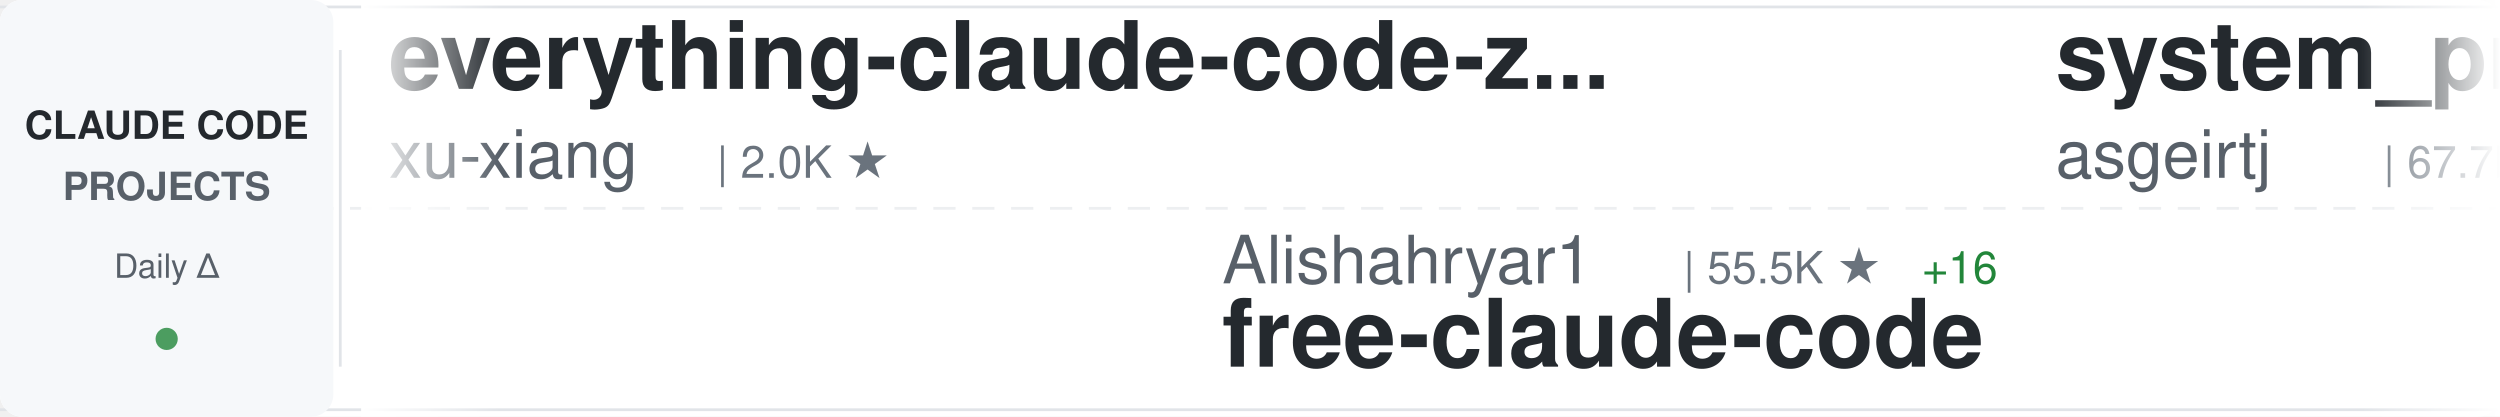
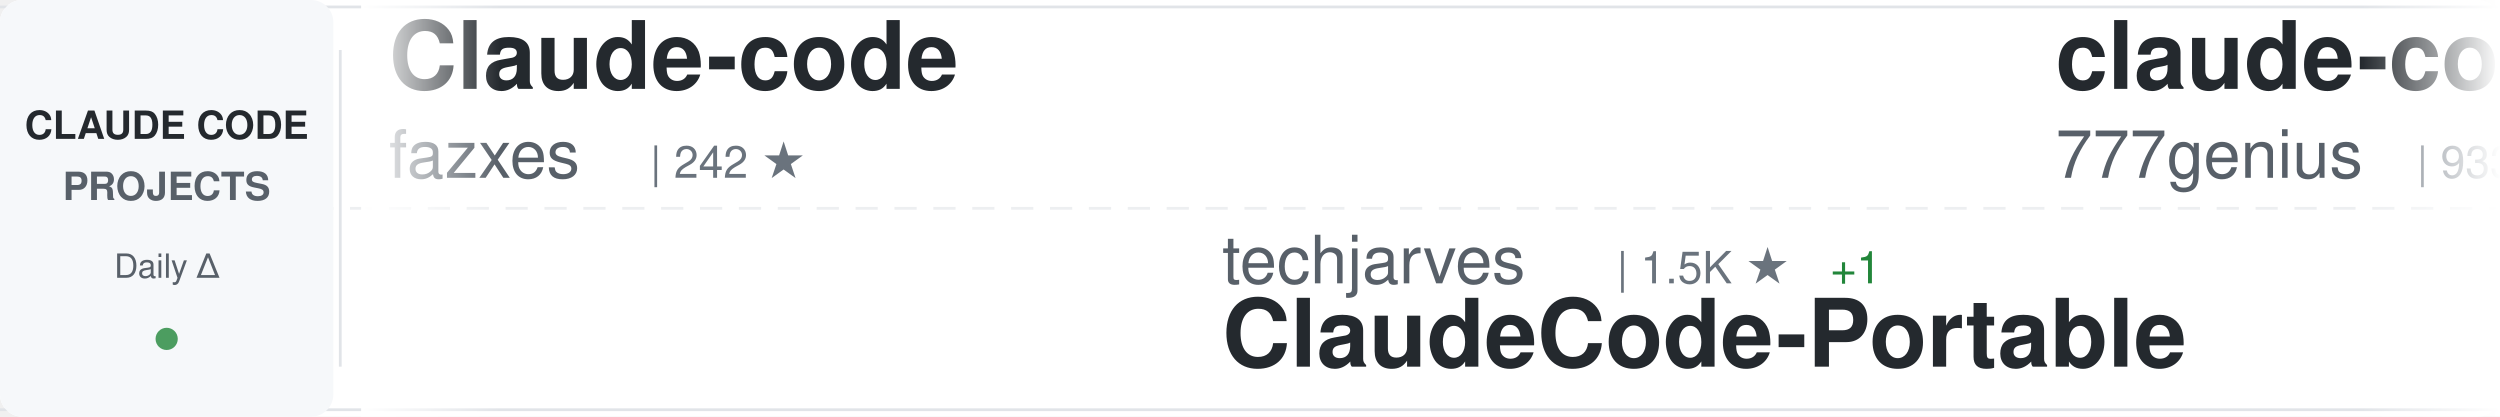
<svg xmlns="http://www.w3.org/2000/svg" width="900" height="150">
  <defs>
    <linearGradient id="awesomeLeftFade" x1="0%" y1="0%" x2="100%" y2="0%">
      <stop offset="0%" style="stop-color:#ffffff;stop-opacity:1" />
      <stop offset="100%" style="stop-color:#ffffff;stop-opacity:0" />
    </linearGradient>
    <linearGradient id="awesomeRightFade" x1="0%" y1="0%" x2="100%" y2="0%">
      <stop offset="0%" style="stop-color:#ffffff;stop-opacity:0" />
      <stop offset="100%" style="stop-color:#ffffff;stop-opacity:1" />
    </linearGradient>
  </defs>
  <rect width="900" height="150" fill="#ffffff" rx="8" />
  <rect x="0" y="2" width="900" height="1" fill="#e1e4e8" />
  <rect x="0" y="147" width="900" height="1" fill="#e1e4e8" />
  <line x1="0" y1="75" x2="900" y2="75" stroke="#e1e4e8" stroke-width="1" stroke-dasharray="8 6" opacity="0.6" />
  <rect x="0" y="0" width="120" height="150" fill="#f6f8fa" rx="8" />
  <text x="60" y="50" font-family="-apple-system, BlinkMacSystemFont, 'Segoe UI', Helvetica, Arial, sans-serif" font-size="14" font-weight="600" fill="#24292e" text-anchor="middle">CLAUDE CODE</text>
  <text x="60" y="72" font-family="-apple-system, BlinkMacSystemFont, 'Segoe UI', Helvetica, Arial, sans-serif" font-size="14" font-weight="600" fill="#586069" text-anchor="middle">PROJECTS</text>
  <text x="60" y="100" font-family="-apple-system, BlinkMacSystemFont, 'Segoe UI', Helvetica, Arial, sans-serif" font-size="12" font-weight="500" fill="#586069" text-anchor="middle">Daily Δ</text>
  <circle cx="60" cy="122" r="4" fill="#22863a" opacity="0.8" />
  <rect x="122" y="18" width="1" height="114" fill="#e1e4e8" />
  <clipPath id="awesomeTickerClip">
    <rect x="130" y="0" width="770" height="150" />
  </clipPath>
  <g clip-path="url(#awesomeTickerClip)">
    <g id="awesomeTickerItems">
      <animateTransform attributeName="transform" attributeType="XML" type="translate" from="0 0" to="-3000 0" dur="54s" repeatCount="indefinite" />
      <g transform="translate(0, 0)">
-         <text x="140" y="32" font-family="-apple-system, BlinkMacSystemFont, 'Segoe UI', Helvetica, Arial, sans-serif" font-size="34" font-weight="600" fill="#24292e">everything-claude-code-z...</text>
-         <text x="140" y="64" font-family="-apple-system, BlinkMacSystemFont, 'Segoe UI', Helvetica, Arial, sans-serif" font-size="24" font-weight="400" fill="#586069">xu-xiang</text>
-         <text x="258" y="64" font-family="-apple-system, BlinkMacSystemFont, 'Segoe UI', Helvetica, Arial, sans-serif" font-size="16" font-weight="500" fill="#6a737d">| 2.0K ★</text>
+         <text x="140" y="32" font-family="-apple-system, BlinkMacSystemFont, 'Segoe UI', Helvetica, Arial, sans-serif" font-size="34" font-weight="600" fill="#24292e">Claude-code</text>
+         <text x="140" y="64" font-family="-apple-system, BlinkMacSystemFont, 'Segoe UI', Helvetica, Arial, sans-serif" font-size="24" font-weight="400" fill="#586069">fazxes</text>
+         <text x="234" y="64" font-family="-apple-system, BlinkMacSystemFont, 'Segoe UI', Helvetica, Arial, sans-serif" font-size="16" font-weight="500" fill="#6a737d">| 242 ★</text>
      </g>
      <g transform="translate(300, 0)">
-         <text x="140" y="102" font-family="-apple-system, BlinkMacSystemFont, 'Segoe UI', Helvetica, Arial, sans-serif" font-size="24" font-weight="400" fill="#586069">Alishahryar1</text>
-         <text x="306" y="102" font-family="-apple-system, BlinkMacSystemFont, 'Segoe UI', Helvetica, Arial, sans-serif" font-size="16" font-weight="500" fill="#6a737d">| 55.5K ★</text>
-         <text x="392" y="102" font-family="-apple-system, BlinkMacSystemFont, 'Segoe UI', Helvetica, Arial, sans-serif" font-size="16" font-weight="500" fill="#22863a"> +16</text>
-         <text x="140" y="132" font-family="-apple-system, BlinkMacSystemFont, 'Segoe UI', Helvetica, Arial, sans-serif" font-size="34" font-weight="600" fill="#24292e">free-claude-code</text>
+         <text x="140" y="102" font-family="-apple-system, BlinkMacSystemFont, 'Segoe UI', Helvetica, Arial, sans-serif" font-size="24" font-weight="400" fill="#586069">techjarves</text>
+         <text x="282" y="102" font-family="-apple-system, BlinkMacSystemFont, 'Segoe UI', Helvetica, Arial, sans-serif" font-size="16" font-weight="500" fill="#6a737d">| 1.5K ★</text>
+         <text x="359" y="102" font-family="-apple-system, BlinkMacSystemFont, 'Segoe UI', Helvetica, Arial, sans-serif" font-size="16" font-weight="500" fill="#22863a"> +1</text>
+         <text x="140" y="132" font-family="-apple-system, BlinkMacSystemFont, 'Segoe UI', Helvetica, Arial, sans-serif" font-size="34" font-weight="600" fill="#24292e">ClaudeCode-Portable</text>
      </g>
      <g transform="translate(600, 0)">
+         <text x="140" y="32" font-family="-apple-system, BlinkMacSystemFont, 'Segoe UI', Helvetica, Arial, sans-serif" font-size="34" font-weight="600" fill="#24292e">claude-code-source-code</text>
+         <text x="140" y="64" font-family="-apple-system, BlinkMacSystemFont, 'Segoe UI', Helvetica, Arial, sans-serif" font-size="24" font-weight="400" fill="#586069">777genius</text>
+         <text x="270" y="64" font-family="-apple-system, BlinkMacSystemFont, 'Segoe UI', Helvetica, Arial, sans-serif" font-size="16" font-weight="500" fill="#6a737d">| 933 ★</text>
+       </g>
+       <g transform="translate(900, 0)">
+         <text x="140" y="102" font-family="-apple-system, BlinkMacSystemFont, 'Segoe UI', Helvetica, Arial, sans-serif" font-size="24" font-weight="400" fill="#586069">ccplugins</text>
+         <text x="270" y="102" font-family="-apple-system, BlinkMacSystemFont, 'Segoe UI', Helvetica, Arial, sans-serif" font-size="16" font-weight="500" fill="#6a737d">| 947 ★</text>
+         <text x="140" y="132" font-family="-apple-system, BlinkMacSystemFont, 'Segoe UI', Helvetica, Arial, sans-serif" font-size="34" font-weight="600" fill="#24292e">awesome-claude-code-plug...</text>
+       </g>
+       <g transform="translate(1200, 0)">
+         <text x="140" y="32" font-family="-apple-system, BlinkMacSystemFont, 'Segoe UI', Helvetica, Arial, sans-serif" font-size="34" font-weight="600" fill="#24292e">how-claude-code-works</text>
+         <text x="140" y="64" font-family="-apple-system, BlinkMacSystemFont, 'Segoe UI', Helvetica, Arial, sans-serif" font-size="24" font-weight="400" fill="#586069">Windy3f3f3f3f</text>
+         <text x="318" y="64" font-family="-apple-system, BlinkMacSystemFont, 'Segoe UI', Helvetica, Arial, sans-serif" font-size="16" font-weight="500" fill="#6a737d">| 3.7K ★</text>
+         <text x="395" y="64" font-family="-apple-system, BlinkMacSystemFont, 'Segoe UI', Helvetica, Arial, sans-serif" font-size="16" font-weight="500" fill="#22863a"> +6</text>
+       </g>
+       <g transform="translate(1500, 0)">
+         <text x="140" y="102" font-family="-apple-system, BlinkMacSystemFont, 'Segoe UI', Helvetica, Arial, sans-serif" font-size="24" font-weight="400" fill="#586069">OneRedOak</text>
+         <text x="270" y="102" font-family="-apple-system, BlinkMacSystemFont, 'Segoe UI', Helvetica, Arial, sans-serif" font-size="16" font-weight="500" fill="#6a737d">| 3.9K ★</text>
+         <text x="140" y="132" font-family="-apple-system, BlinkMacSystemFont, 'Segoe UI', Helvetica, Arial, sans-serif" font-size="34" font-weight="600" fill="#24292e">claude-code-workflows</text>
+       </g>
+       <g transform="translate(1800, 0)">
        <text x="140" y="32" font-family="-apple-system, BlinkMacSystemFont, 'Segoe UI', Helvetica, Arial, sans-serif" font-size="34" font-weight="600" fill="#24292e">system_prompts_leaks</text>
        <text x="140" y="64" font-family="-apple-system, BlinkMacSystemFont, 'Segoe UI', Helvetica, Arial, sans-serif" font-size="24" font-weight="400" fill="#586069">asgeirtj</text>
-         <text x="258" y="64" font-family="-apple-system, BlinkMacSystemFont, 'Segoe UI', Helvetica, Arial, sans-serif" font-size="16" font-weight="500" fill="#6a737d">| 67.7K ★</text>
-         <text x="344" y="64" font-family="-apple-system, BlinkMacSystemFont, 'Segoe UI', Helvetica, Arial, sans-serif" font-size="16" font-weight="500" fill="#22863a"> +69</text>
+         <text x="258" y="64" font-family="-apple-system, BlinkMacSystemFont, 'Segoe UI', Helvetica, Arial, sans-serif" font-size="16" font-weight="500" fill="#6a737d">| 67.8K ★</text>
+         <text x="344" y="64" font-family="-apple-system, BlinkMacSystemFont, 'Segoe UI', Helvetica, Arial, sans-serif" font-size="16" font-weight="500" fill="#22863a"> +80</text>
      </g>
-       <g transform="translate(900, 0)">
+       <g transform="translate(2100, 0)">
+         <text x="140" y="102" font-family="-apple-system, BlinkMacSystemFont, 'Segoe UI', Helvetica, Arial, sans-serif" font-size="24" font-weight="400" fill="#586069">Onewon</text>
+         <text x="234" y="102" font-family="-apple-system, BlinkMacSystemFont, 'Segoe UI', Helvetica, Arial, sans-serif" font-size="16" font-weight="500" fill="#6a737d">| 182 ★</text>
+         <text x="140" y="132" font-family="-apple-system, BlinkMacSystemFont, 'Segoe UI', Helvetica, Arial, sans-serif" font-size="34" font-weight="600" fill="#24292e">claude-code</text>
+       </g>
+       <g transform="translate(2400, 0)">
+         <text x="140" y="32" font-family="-apple-system, BlinkMacSystemFont, 'Segoe UI', Helvetica, Arial, sans-serif" font-size="34" font-weight="600" fill="#24292e">claude-code</text>
+         <text x="140" y="64" font-family="-apple-system, BlinkMacSystemFont, 'Segoe UI', Helvetica, Arial, sans-serif" font-size="24" font-weight="400" fill="#586069">lowcortisolprogrammer</text>
+         <text x="414" y="64" font-family="-apple-system, BlinkMacSystemFont, 'Segoe UI', Helvetica, Arial, sans-serif" font-size="16" font-weight="500" fill="#6a737d">| 171 ★</text>
+       </g>
+       <g transform="translate(2700, 0)">
        <text x="140" y="102" font-family="-apple-system, BlinkMacSystemFont, 'Segoe UI', Helvetica, Arial, sans-serif" font-size="24" font-weight="400" fill="#586069">Cranot</text>
        <text x="234" y="102" font-family="-apple-system, BlinkMacSystemFont, 'Segoe UI', Helvetica, Arial, sans-serif" font-size="16" font-weight="500" fill="#6a737d">| 2.9K ★</text>
        <text x="140" y="132" font-family="-apple-system, BlinkMacSystemFont, 'Segoe UI', Helvetica, Arial, sans-serif" font-size="34" font-weight="600" fill="#24292e">claude-code-guide</text>
      </g>
-       <g transform="translate(1200, 0)">
-         <text x="140" y="32" font-family="-apple-system, BlinkMacSystemFont, 'Segoe UI', Helvetica, Arial, sans-serif" font-size="34" font-weight="600" fill="#24292e">Claude-Code</text>
-         <text x="140" y="64" font-family="-apple-system, BlinkMacSystemFont, 'Segoe UI', Helvetica, Arial, sans-serif" font-size="24" font-weight="400" fill="#586069">OrcaWhisper</text>
-         <text x="294" y="64" font-family="-apple-system, BlinkMacSystemFont, 'Segoe UI', Helvetica, Arial, sans-serif" font-size="16" font-weight="500" fill="#6a737d">| 99 ★</text>
-       </g>
-       <g transform="translate(1500, 0)">
-         <text x="140" y="102" font-family="-apple-system, BlinkMacSystemFont, 'Segoe UI', Helvetica, Arial, sans-serif" font-size="24" font-weight="400" fill="#586069">pedrohcgs</text>
-         <text x="270" y="102" font-family="-apple-system, BlinkMacSystemFont, 'Segoe UI', Helvetica, Arial, sans-serif" font-size="16" font-weight="500" fill="#6a737d">| 1.6K ★</text>
-         <text x="140" y="132" font-family="-apple-system, BlinkMacSystemFont, 'Segoe UI', Helvetica, Arial, sans-serif" font-size="34" font-weight="600" fill="#24292e">claude-code-my-workflow</text>
-       </g>
-       <g transform="translate(1800, 0)">
-         <text x="140" y="32" font-family="-apple-system, BlinkMacSystemFont, 'Segoe UI', Helvetica, Arial, sans-serif" font-size="34" font-weight="600" fill="#24292e">claude-code</text>
-         <text x="140" y="64" font-family="-apple-system, BlinkMacSystemFont, 'Segoe UI', Helvetica, Arial, sans-serif" font-size="24" font-weight="400" fill="#586069">lowcortisolprogrammer</text>
-         <text x="414" y="64" font-family="-apple-system, BlinkMacSystemFont, 'Segoe UI', Helvetica, Arial, sans-serif" font-size="16" font-weight="500" fill="#6a737d">| 171 ★</text>
-       </g>
-       <g transform="translate(2100, 0)">
-         <text x="140" y="102" font-family="-apple-system, BlinkMacSystemFont, 'Segoe UI', Helvetica, Arial, sans-serif" font-size="24" font-weight="400" fill="#586069">ChinaSiro</text>
-         <text x="270" y="102" font-family="-apple-system, BlinkMacSystemFont, 'Segoe UI', Helvetica, Arial, sans-serif" font-size="16" font-weight="500" fill="#6a737d">| 9.7K ★</text>
-         <text x="347" y="102" font-family="-apple-system, BlinkMacSystemFont, 'Segoe UI', Helvetica, Arial, sans-serif" font-size="16" font-weight="500" fill="#22863a"> +1</text>
-         <text x="140" y="132" font-family="-apple-system, BlinkMacSystemFont, 'Segoe UI', Helvetica, Arial, sans-serif" font-size="34" font-weight="600" fill="#24292e">claude-code-sourcemap</text>
-       </g>
-       <g transform="translate(2400, 0)">
-         <text x="140" y="32" font-family="-apple-system, BlinkMacSystemFont, 'Segoe UI', Helvetica, Arial, sans-serif" font-size="34" font-weight="600" fill="#24292e">edmunds-claude-code</text>
-         <text x="140" y="64" font-family="-apple-system, BlinkMacSystemFont, 'Segoe UI', Helvetica, Arial, sans-serif" font-size="24" font-weight="400" fill="#586069">edmund-io</text>
-         <text x="270" y="64" font-family="-apple-system, BlinkMacSystemFont, 'Segoe UI', Helvetica, Arial, sans-serif" font-size="16" font-weight="500" fill="#6a737d">| 1.5K ★</text>
-       </g>
-       <g transform="translate(2700, 0)">
-         <text x="140" y="102" font-family="-apple-system, BlinkMacSystemFont, 'Segoe UI', Helvetica, Arial, sans-serif" font-size="24" font-weight="400" fill="#586069">anthropics</text>
-         <text x="282" y="102" font-family="-apple-system, BlinkMacSystemFont, 'Segoe UI', Helvetica, Arial, sans-serif" font-size="16" font-weight="500" fill="#6a737d">| 8.9K ★</text>
-         <text x="359" y="102" font-family="-apple-system, BlinkMacSystemFont, 'Segoe UI', Helvetica, Arial, sans-serif" font-size="16" font-weight="500" fill="#22863a"> +2</text>
-         <text x="140" y="132" font-family="-apple-system, BlinkMacSystemFont, 'Segoe UI', Helvetica, Arial, sans-serif" font-size="34" font-weight="600" fill="#24292e">claude-code-action</text>
-       </g>
      <g transform="translate(3000, 0)">
-         <text x="140" y="32" font-family="-apple-system, BlinkMacSystemFont, 'Segoe UI', Helvetica, Arial, sans-serif" font-size="34" font-weight="600" fill="#24292e">everything-claude-code-z...</text>
-         <text x="140" y="64" font-family="-apple-system, BlinkMacSystemFont, 'Segoe UI', Helvetica, Arial, sans-serif" font-size="24" font-weight="400" fill="#586069">xu-xiang</text>
-         <text x="258" y="64" font-family="-apple-system, BlinkMacSystemFont, 'Segoe UI', Helvetica, Arial, sans-serif" font-size="16" font-weight="500" fill="#6a737d">| 2.0K ★</text>
+         <text x="140" y="32" font-family="-apple-system, BlinkMacSystemFont, 'Segoe UI', Helvetica, Arial, sans-serif" font-size="34" font-weight="600" fill="#24292e">Claude-code</text>
+         <text x="140" y="64" font-family="-apple-system, BlinkMacSystemFont, 'Segoe UI', Helvetica, Arial, sans-serif" font-size="24" font-weight="400" fill="#586069">fazxes</text>
+         <text x="234" y="64" font-family="-apple-system, BlinkMacSystemFont, 'Segoe UI', Helvetica, Arial, sans-serif" font-size="16" font-weight="500" fill="#6a737d">| 242 ★</text>
      </g>
      <g transform="translate(3300, 0)">
-         <text x="140" y="102" font-family="-apple-system, BlinkMacSystemFont, 'Segoe UI', Helvetica, Arial, sans-serif" font-size="24" font-weight="400" fill="#586069">Alishahryar1</text>
-         <text x="306" y="102" font-family="-apple-system, BlinkMacSystemFont, 'Segoe UI', Helvetica, Arial, sans-serif" font-size="16" font-weight="500" fill="#6a737d">| 55.5K ★</text>
-         <text x="392" y="102" font-family="-apple-system, BlinkMacSystemFont, 'Segoe UI', Helvetica, Arial, sans-serif" font-size="16" font-weight="500" fill="#22863a"> +16</text>
-         <text x="140" y="132" font-family="-apple-system, BlinkMacSystemFont, 'Segoe UI', Helvetica, Arial, sans-serif" font-size="34" font-weight="600" fill="#24292e">free-claude-code</text>
+         <text x="140" y="102" font-family="-apple-system, BlinkMacSystemFont, 'Segoe UI', Helvetica, Arial, sans-serif" font-size="24" font-weight="400" fill="#586069">techjarves</text>
+         <text x="282" y="102" font-family="-apple-system, BlinkMacSystemFont, 'Segoe UI', Helvetica, Arial, sans-serif" font-size="16" font-weight="500" fill="#6a737d">| 1.5K ★</text>
+         <text x="359" y="102" font-family="-apple-system, BlinkMacSystemFont, 'Segoe UI', Helvetica, Arial, sans-serif" font-size="16" font-weight="500" fill="#22863a"> +1</text>
+         <text x="140" y="132" font-family="-apple-system, BlinkMacSystemFont, 'Segoe UI', Helvetica, Arial, sans-serif" font-size="34" font-weight="600" fill="#24292e">ClaudeCode-Portable</text>
      </g>
      <g transform="translate(3600, 0)">
-         <text x="140" y="32" font-family="-apple-system, BlinkMacSystemFont, 'Segoe UI', Helvetica, Arial, sans-serif" font-size="34" font-weight="600" fill="#24292e">system_prompts_leaks</text>
-         <text x="140" y="64" font-family="-apple-system, BlinkMacSystemFont, 'Segoe UI', Helvetica, Arial, sans-serif" font-size="24" font-weight="400" fill="#586069">asgeirtj</text>
-         <text x="258" y="64" font-family="-apple-system, BlinkMacSystemFont, 'Segoe UI', Helvetica, Arial, sans-serif" font-size="16" font-weight="500" fill="#6a737d">| 67.7K ★</text>
-         <text x="344" y="64" font-family="-apple-system, BlinkMacSystemFont, 'Segoe UI', Helvetica, Arial, sans-serif" font-size="16" font-weight="500" fill="#22863a"> +69</text>
+         <text x="140" y="32" font-family="-apple-system, BlinkMacSystemFont, 'Segoe UI', Helvetica, Arial, sans-serif" font-size="34" font-weight="600" fill="#24292e">claude-code-source-code</text>
+         <text x="140" y="64" font-family="-apple-system, BlinkMacSystemFont, 'Segoe UI', Helvetica, Arial, sans-serif" font-size="24" font-weight="400" fill="#586069">777genius</text>
+         <text x="270" y="64" font-family="-apple-system, BlinkMacSystemFont, 'Segoe UI', Helvetica, Arial, sans-serif" font-size="16" font-weight="500" fill="#6a737d">| 933 ★</text>
      </g>
      <g transform="translate(3900, 0)">
-         <text x="140" y="102" font-family="-apple-system, BlinkMacSystemFont, 'Segoe UI', Helvetica, Arial, sans-serif" font-size="24" font-weight="400" fill="#586069">Cranot</text>
-         <text x="234" y="102" font-family="-apple-system, BlinkMacSystemFont, 'Segoe UI', Helvetica, Arial, sans-serif" font-size="16" font-weight="500" fill="#6a737d">| 2.9K ★</text>
-         <text x="140" y="132" font-family="-apple-system, BlinkMacSystemFont, 'Segoe UI', Helvetica, Arial, sans-serif" font-size="34" font-weight="600" fill="#24292e">claude-code-guide</text>
+         <text x="140" y="102" font-family="-apple-system, BlinkMacSystemFont, 'Segoe UI', Helvetica, Arial, sans-serif" font-size="24" font-weight="400" fill="#586069">ccplugins</text>
+         <text x="270" y="102" font-family="-apple-system, BlinkMacSystemFont, 'Segoe UI', Helvetica, Arial, sans-serif" font-size="16" font-weight="500" fill="#6a737d">| 947 ★</text>
+         <text x="140" y="132" font-family="-apple-system, BlinkMacSystemFont, 'Segoe UI', Helvetica, Arial, sans-serif" font-size="34" font-weight="600" fill="#24292e">awesome-claude-code-plug...</text>
      </g>
    </g>
  </g>
  <rect x="130" y="0" width="50" height="150" fill="url(#awesomeLeftFade)" />
  <rect x="850" y="0" width="50" height="150" fill="url(#awesomeRightFade)" />
</svg>
